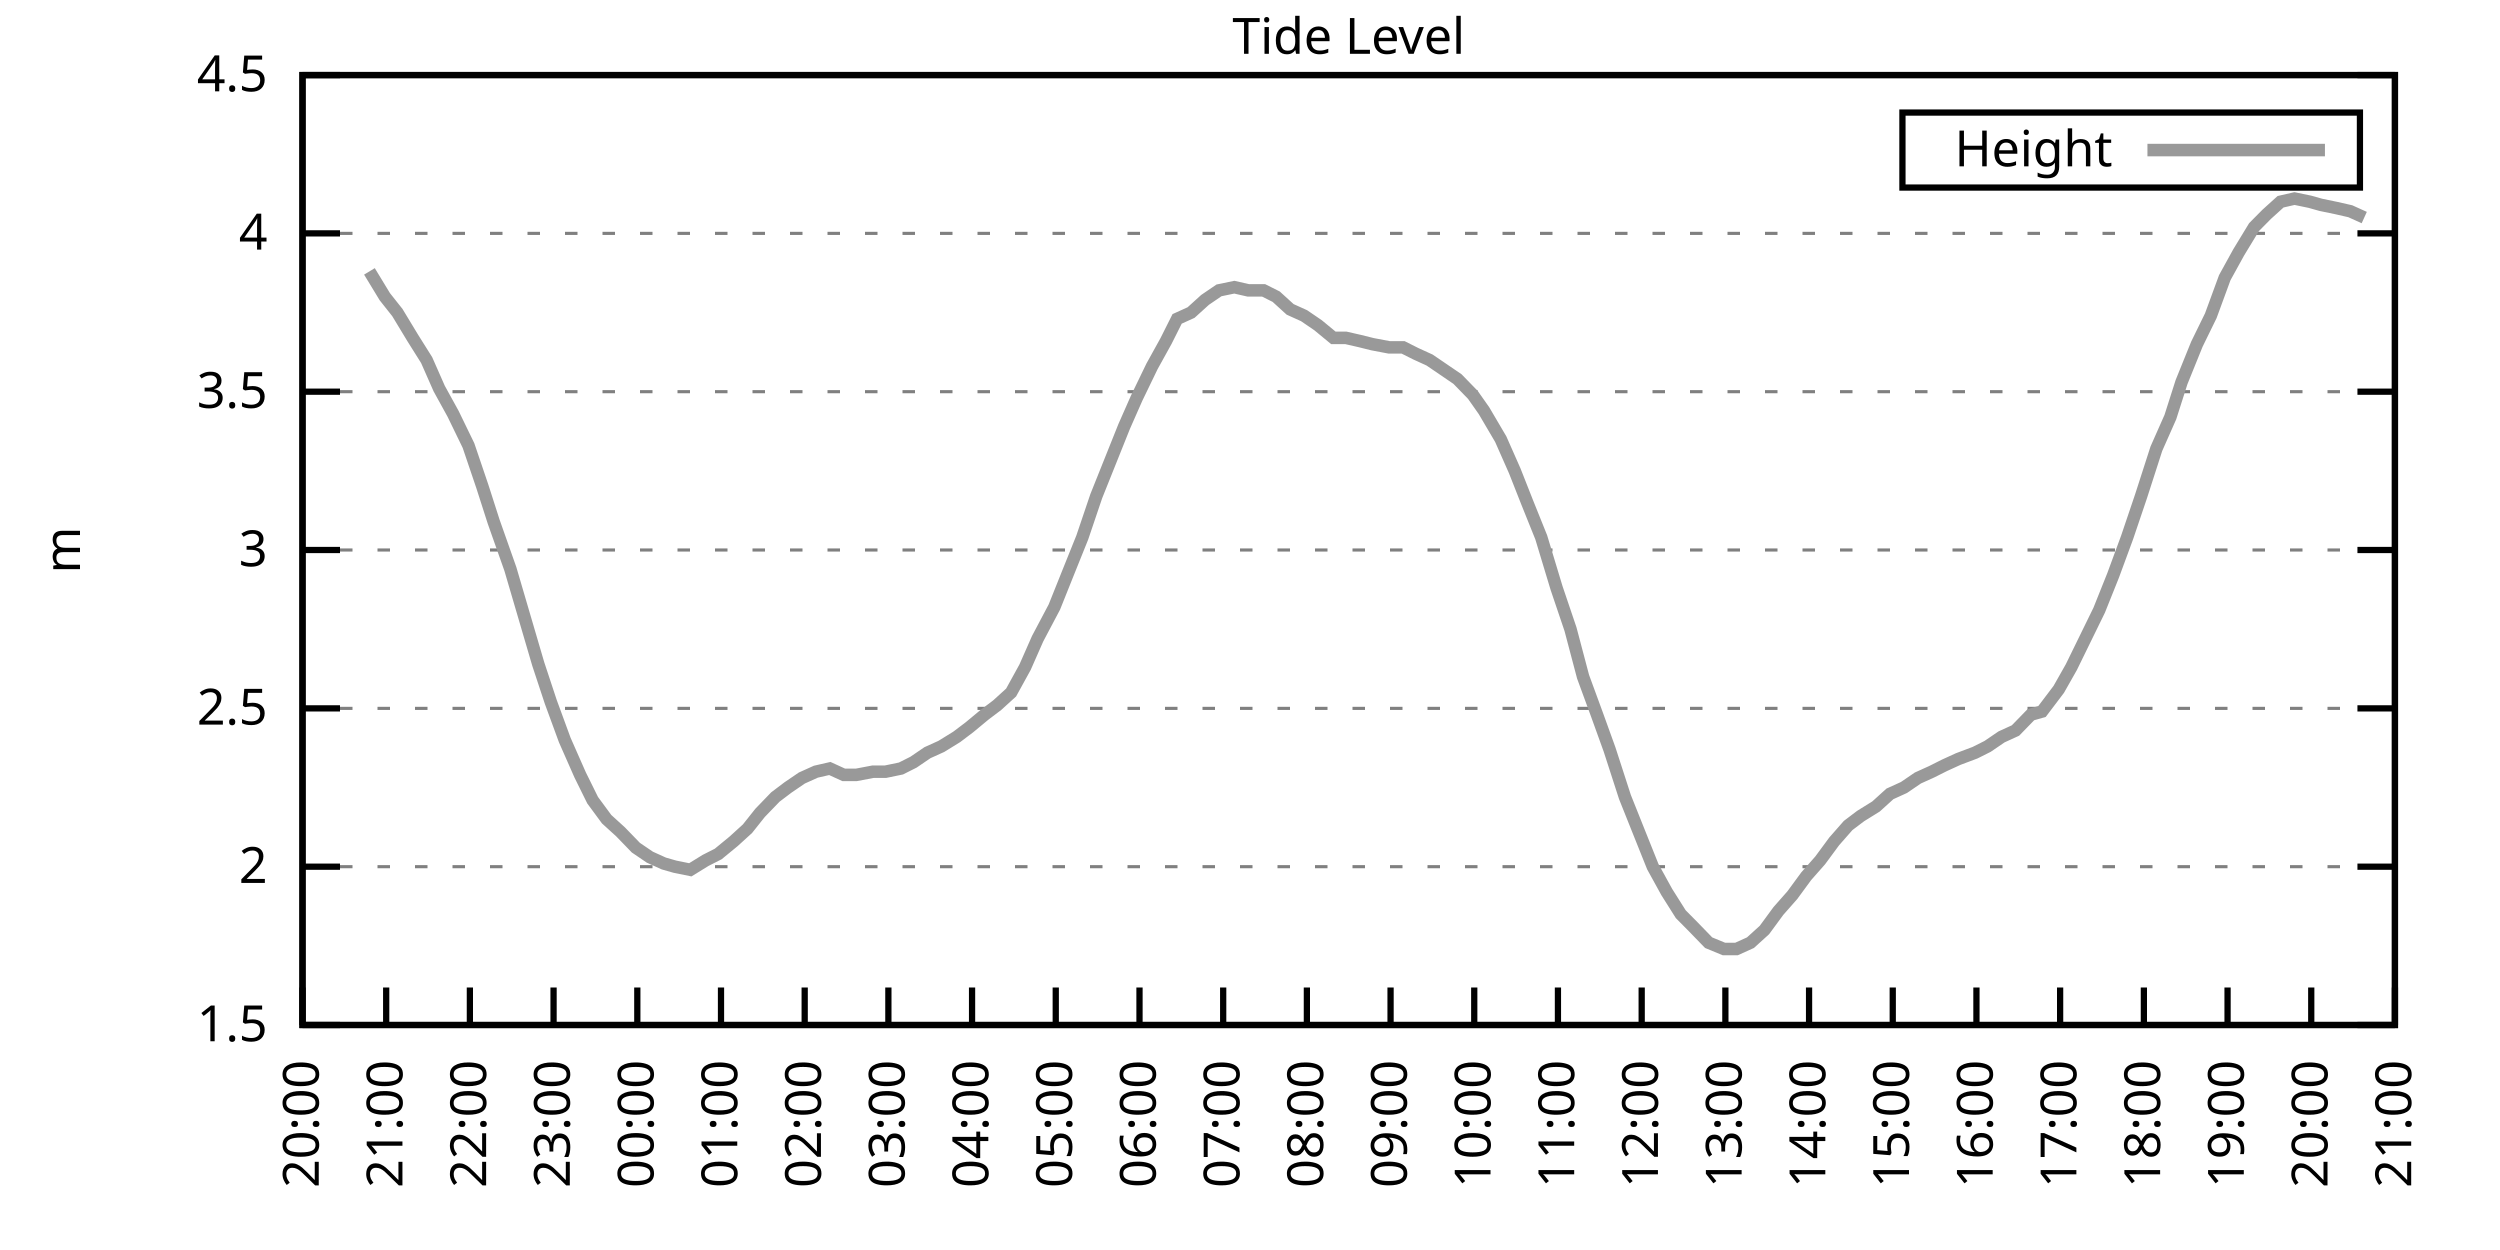
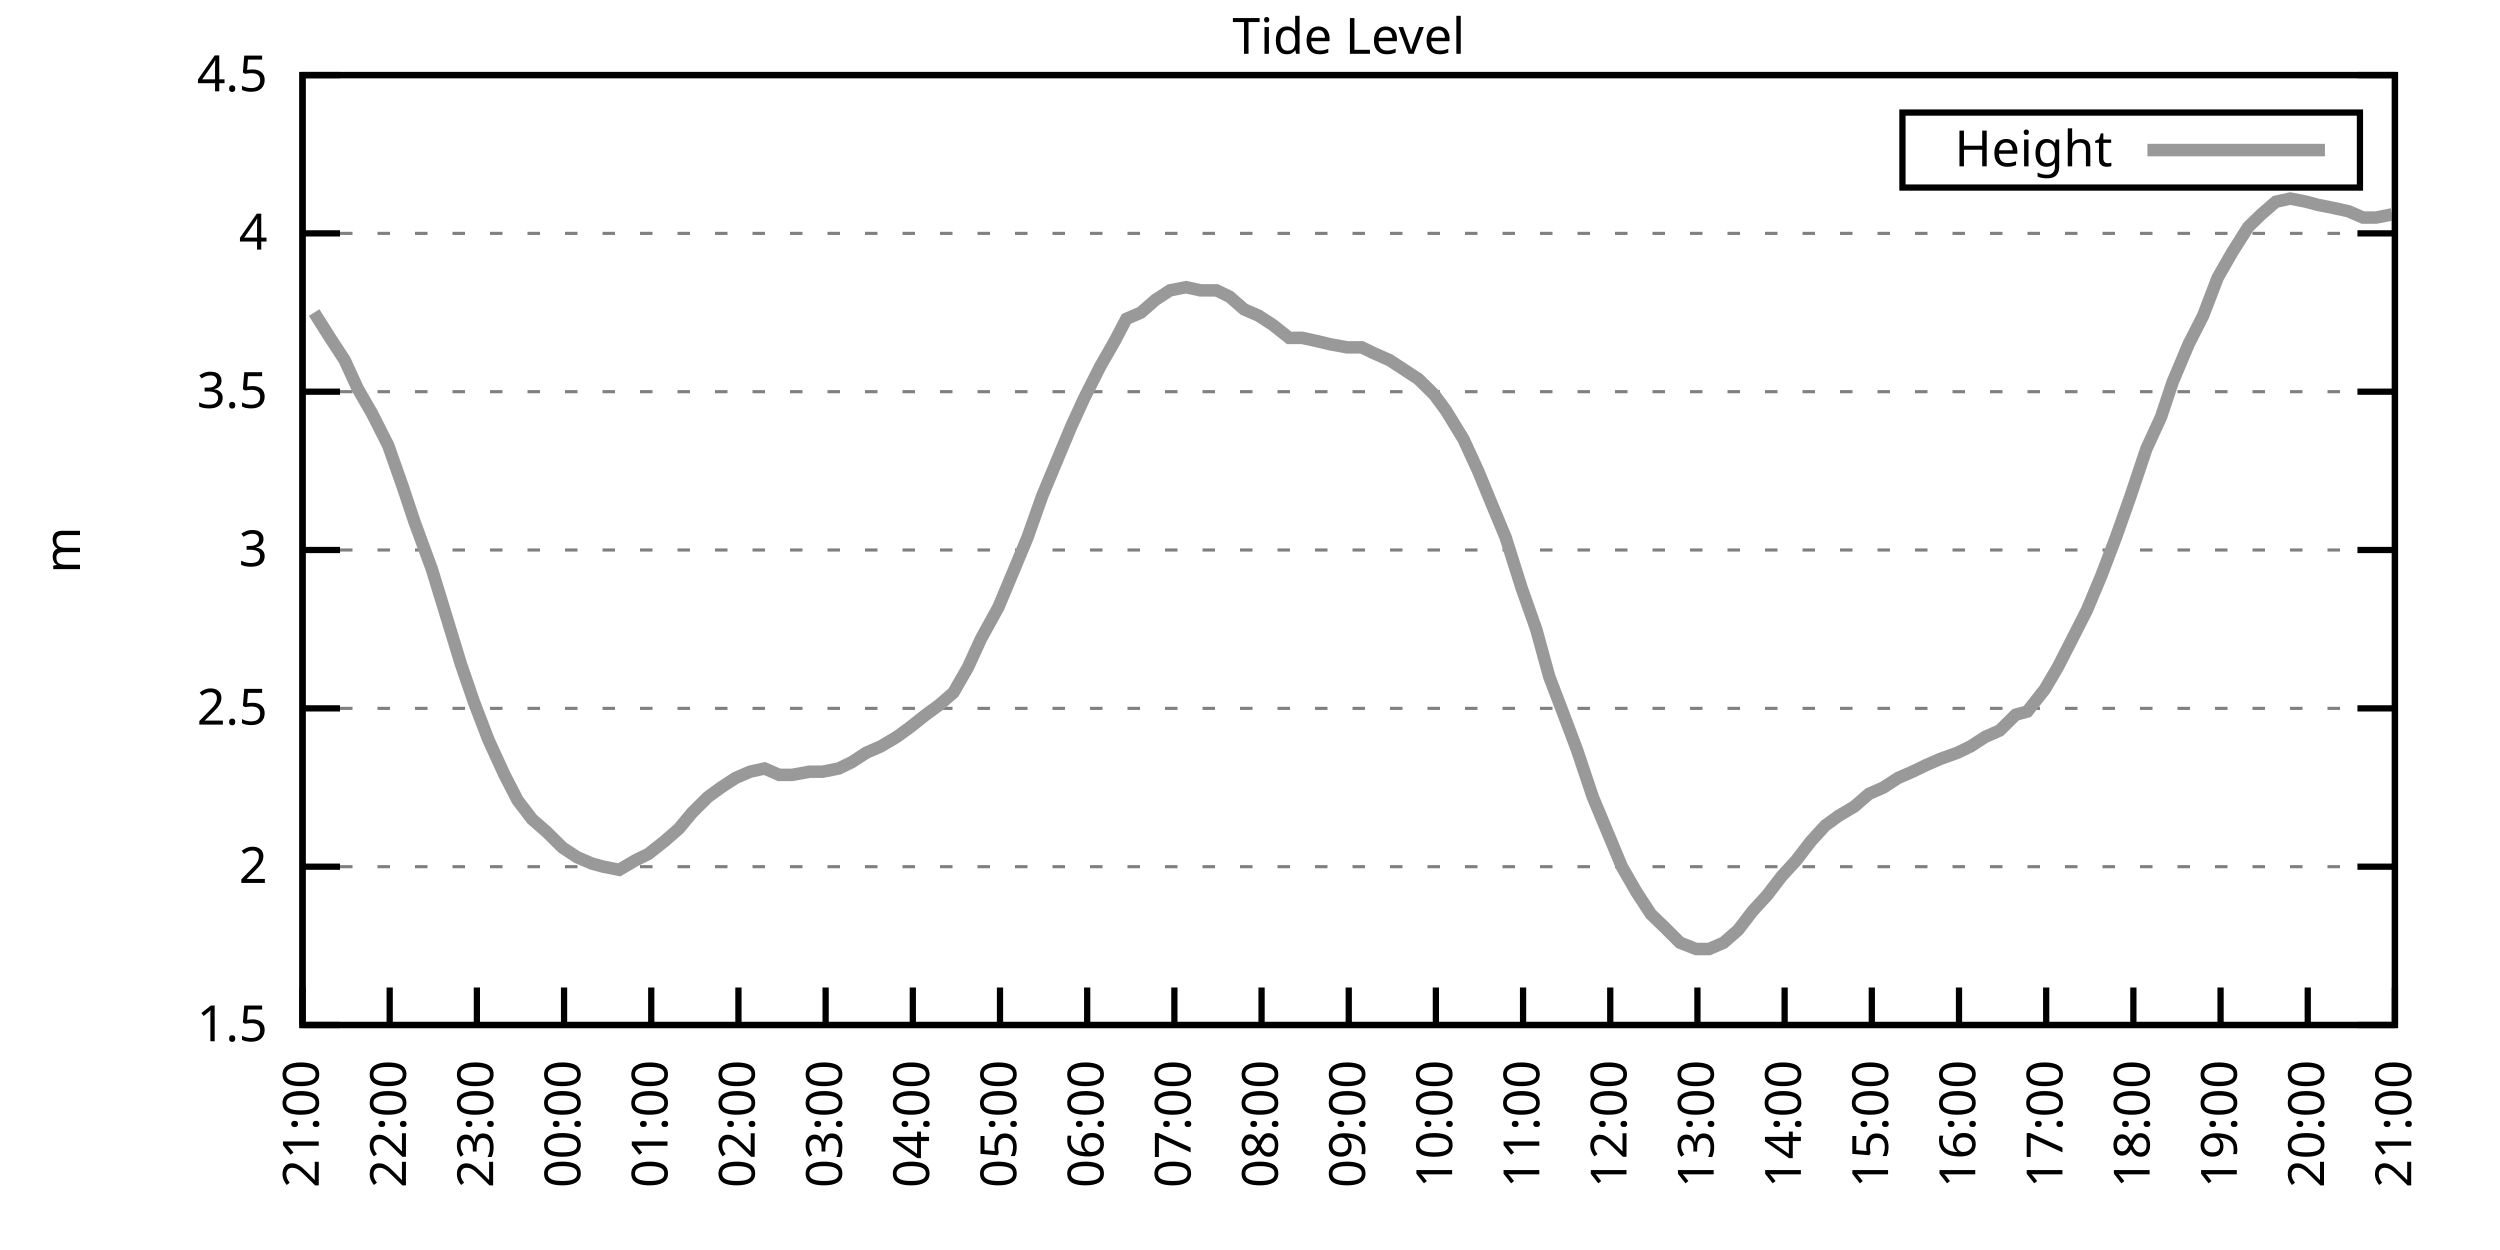
<svg xmlns="http://www.w3.org/2000/svg" xmlns:xlink="http://www.w3.org/1999/xlink" width="400" height="200" viewBox="0 0 400 200">
  <g id="gnuplot_canvas">
    <rect x="0" y="0" width="400" height="200" fill="none" />
    <defs>
      <circle id="gpDot" r="0.5" stroke-width="0.5" stroke="currentColor" />
      <path id="gpPt0" stroke-width="0.333" stroke="currentColor" d="M-1,0 h2 M0,-1 v2" />
      <path id="gpPt1" stroke-width="0.333" stroke="currentColor" d="M-1,-1 L1,1 M1,-1 L-1,1" />
      <path id="gpPt2" stroke-width="0.333" stroke="currentColor" d="M-1,0 L1,0 M0,-1 L0,1 M-1,-1 L1,1 M-1,1 L1,-1" />
      <rect id="gpPt3" stroke-width="0.333" stroke="currentColor" x="-1" y="-1" width="2" height="2" />
      <rect id="gpPt4" stroke-width="0.333" stroke="currentColor" fill="currentColor" x="-1" y="-1" width="2" height="2" />
      <circle id="gpPt5" stroke-width="0.333" stroke="currentColor" cx="0" cy="0" r="1" />
      <use xlink:href="#gpPt5" id="gpPt6" fill="currentColor" stroke="none" />
      <path id="gpPt7" stroke-width="0.333" stroke="currentColor" d="M0,-1.33 L-1.33,0.67 L1.33,0.67 z" />
      <use xlink:href="#gpPt7" id="gpPt8" fill="currentColor" stroke="none" />
      <use xlink:href="#gpPt7" id="gpPt9" stroke="currentColor" transform="rotate(180)" />
      <use xlink:href="#gpPt9" id="gpPt10" fill="currentColor" stroke="none" />
      <use xlink:href="#gpPt3" id="gpPt11" stroke="currentColor" transform="rotate(45)" />
      <use xlink:href="#gpPt11" id="gpPt12" fill="currentColor" stroke="none" />
      <path id="gpPt13" stroke-width="0.333" stroke="currentColor" d="M0,1.330 L1.265,0.411 L0.782,-1.067 L-0.782,-1.076 L-1.265,0.411 z" />
      <use xlink:href="#gpPt13" id="gpPt14" fill="currentColor" stroke="none" />
      <filter id="textbox" filterUnits="objectBoundingBox" x="0" y="0" height="1" width="1">
        <feFlood flood-color="white" flood-opacity="1" result="bgnd" />
        <feComposite in="SourceGraphic" in2="bgnd" operator="atop" />
      </filter>
      <filter id="greybox" filterUnits="objectBoundingBox" x="0" y="0" height="1" width="1">
        <feFlood flood-color="lightgrey" flood-opacity="1" result="grey" />
        <feComposite in="SourceGraphic" in2="grey" operator="atop" />
      </filter>
    </defs>
    <g fill="none" color="white" stroke="currentColor" stroke-width="1.00" stroke-linecap="butt" stroke-linejoin="miter">
</g>
    <g fill="none" color="black" stroke="currentColor" stroke-width="1.00" stroke-linecap="butt" stroke-linejoin="miter">
      <g stroke="none" shape-rendering="crispEdges">
        <polygon fill="rgb(255, 255, 255)" points="48.40,164.00 383.18,164.00 383.18,12.02 48.40,12.02 " />
      </g>
    </g>
    <g fill="none" color="black" stroke="currentColor" stroke-width="1.00" stroke-linecap="butt" stroke-linejoin="miter">
</g>
    <g fill="none" color="black" stroke="black" stroke-width="0.50" stroke-linecap="butt" stroke-linejoin="miter">
</g>
    <g fill="none" color="gray" stroke="currentColor" stroke-width="0.50" stroke-linecap="butt" stroke-linejoin="miter">
      <path stroke="gray" stroke-dasharray="2,4" class="gridline" d="M48.40,164.00 L383.19,164.00  " />
    </g>
    <g fill="none" color="gray" stroke="gray" stroke-width="1.00" stroke-linecap="butt" stroke-linejoin="miter">
</g>
    <g fill="none" color="black" stroke="currentColor" stroke-width="1.00" stroke-linecap="butt" stroke-linejoin="miter">
      <path stroke="black" d="M48.40,164.00 L54.40,164.00 M383.19,164.00 L377.19,164.00  " />
      <g transform="translate(42.80,166.60)" stroke="none" fill="black" font-family="Sans" font-size="8.00" text-anchor="end">
        <text>
          <tspan font-family="Sans"> 1.5</tspan>
        </text>
      </g>
    </g>
    <g fill="none" color="black" stroke="currentColor" stroke-width="1.00" stroke-linecap="butt" stroke-linejoin="miter">
</g>
    <g fill="none" color="black" stroke="black" stroke-width="0.50" stroke-linecap="butt" stroke-linejoin="miter">
</g>
    <g fill="none" color="gray" stroke="currentColor" stroke-width="0.50" stroke-linecap="butt" stroke-linejoin="miter">
      <path stroke="gray" stroke-dasharray="2,4" class="gridline" d="M48.40,138.67 L383.19,138.67  " />
    </g>
    <g fill="none" color="gray" stroke="gray" stroke-width="1.00" stroke-linecap="butt" stroke-linejoin="miter">
</g>
    <g fill="none" color="black" stroke="currentColor" stroke-width="1.00" stroke-linecap="butt" stroke-linejoin="miter">
      <path stroke="black" d="M48.40,138.67 L54.40,138.67 M383.19,138.67 L377.19,138.67  " />
      <g transform="translate(42.80,141.27)" stroke="none" fill="black" font-family="Sans" font-size="8.00" text-anchor="end">
        <text>
          <tspan font-family="Sans"> 2</tspan>
        </text>
      </g>
    </g>
    <g fill="none" color="black" stroke="currentColor" stroke-width="1.00" stroke-linecap="butt" stroke-linejoin="miter">
</g>
    <g fill="none" color="black" stroke="black" stroke-width="0.50" stroke-linecap="butt" stroke-linejoin="miter">
</g>
    <g fill="none" color="gray" stroke="currentColor" stroke-width="0.50" stroke-linecap="butt" stroke-linejoin="miter">
      <path stroke="gray" stroke-dasharray="2,4" class="gridline" d="M48.40,113.34 L383.19,113.34  " />
    </g>
    <g fill="none" color="gray" stroke="gray" stroke-width="1.00" stroke-linecap="butt" stroke-linejoin="miter">
</g>
    <g fill="none" color="black" stroke="currentColor" stroke-width="1.00" stroke-linecap="butt" stroke-linejoin="miter">
      <path stroke="black" d="M48.40,113.34 L54.40,113.34 M383.19,113.34 L377.19,113.34  " />
      <g transform="translate(42.80,115.94)" stroke="none" fill="black" font-family="Sans" font-size="8.00" text-anchor="end">
        <text>
          <tspan font-family="Sans"> 2.5</tspan>
        </text>
      </g>
    </g>
    <g fill="none" color="black" stroke="currentColor" stroke-width="1.00" stroke-linecap="butt" stroke-linejoin="miter">
</g>
    <g fill="none" color="black" stroke="black" stroke-width="0.50" stroke-linecap="butt" stroke-linejoin="miter">
</g>
    <g fill="none" color="gray" stroke="currentColor" stroke-width="0.50" stroke-linecap="butt" stroke-linejoin="miter">
      <path stroke="gray" stroke-dasharray="2,4" class="gridline" d="M48.40,88.00 L383.19,88.00  " />
    </g>
    <g fill="none" color="gray" stroke="gray" stroke-width="1.00" stroke-linecap="butt" stroke-linejoin="miter">
</g>
    <g fill="none" color="black" stroke="currentColor" stroke-width="1.00" stroke-linecap="butt" stroke-linejoin="miter">
      <path stroke="black" d="M48.40,88.00 L54.40,88.00 M383.19,88.00 L377.19,88.00  " />
      <g transform="translate(42.80,90.60)" stroke="none" fill="black" font-family="Sans" font-size="8.00" text-anchor="end">
        <text>
          <tspan font-family="Sans"> 3</tspan>
        </text>
      </g>
    </g>
    <g fill="none" color="black" stroke="currentColor" stroke-width="1.00" stroke-linecap="butt" stroke-linejoin="miter">
</g>
    <g fill="none" color="black" stroke="black" stroke-width="0.50" stroke-linecap="butt" stroke-linejoin="miter">
</g>
    <g fill="none" color="gray" stroke="currentColor" stroke-width="0.50" stroke-linecap="butt" stroke-linejoin="miter">
      <path stroke="gray" stroke-dasharray="2,4" class="gridline" d="M48.40,62.67 L383.19,62.67  " />
    </g>
    <g fill="none" color="gray" stroke="gray" stroke-width="1.00" stroke-linecap="butt" stroke-linejoin="miter">
</g>
    <g fill="none" color="black" stroke="currentColor" stroke-width="1.00" stroke-linecap="butt" stroke-linejoin="miter">
      <path stroke="black" d="M48.40,62.67 L54.40,62.67 M383.19,62.67 L377.19,62.67  " />
      <g transform="translate(42.80,65.27)" stroke="none" fill="black" font-family="Sans" font-size="8.00" text-anchor="end">
        <text>
          <tspan font-family="Sans"> 3.5</tspan>
        </text>
      </g>
    </g>
    <g fill="none" color="black" stroke="currentColor" stroke-width="1.00" stroke-linecap="butt" stroke-linejoin="miter">
</g>
    <g fill="none" color="black" stroke="black" stroke-width="0.50" stroke-linecap="butt" stroke-linejoin="miter">
</g>
    <g fill="none" color="gray" stroke="currentColor" stroke-width="0.50" stroke-linecap="butt" stroke-linejoin="miter">
      <path stroke="gray" stroke-dasharray="2,4" class="gridline" d="M48.40,37.34 L383.19,37.34  " />
    </g>
    <g fill="none" color="gray" stroke="gray" stroke-width="1.00" stroke-linecap="butt" stroke-linejoin="miter">
</g>
    <g fill="none" color="black" stroke="currentColor" stroke-width="1.00" stroke-linecap="butt" stroke-linejoin="miter">
      <path stroke="black" d="M48.40,37.34 L54.40,37.34 M383.19,37.34 L377.19,37.34  " />
      <g transform="translate(42.80,39.94)" stroke="none" fill="black" font-family="Sans" font-size="8.00" text-anchor="end">
        <text>
          <tspan font-family="Sans"> 4</tspan>
        </text>
      </g>
    </g>
    <g fill="none" color="black" stroke="currentColor" stroke-width="1.00" stroke-linecap="butt" stroke-linejoin="miter">
</g>
    <g fill="none" color="black" stroke="black" stroke-width="0.50" stroke-linecap="butt" stroke-linejoin="miter">
</g>
    <g fill="none" color="gray" stroke="currentColor" stroke-width="0.50" stroke-linecap="butt" stroke-linejoin="miter">
      <path stroke="gray" stroke-dasharray="2,4" class="gridline" d="M48.40,12.01 L383.19,12.01  " />
    </g>
    <g fill="none" color="gray" stroke="gray" stroke-width="1.00" stroke-linecap="butt" stroke-linejoin="miter">
</g>
    <g fill="none" color="black" stroke="currentColor" stroke-width="1.00" stroke-linecap="butt" stroke-linejoin="miter">
      <path stroke="black" d="M48.40,12.01 L54.40,12.01 M383.19,12.01 L377.19,12.01  " />
      <g transform="translate(42.80,14.61)" stroke="none" fill="black" font-family="Sans" font-size="8.00" text-anchor="end">
        <text>
          <tspan font-family="Sans"> 4.5</tspan>
        </text>
      </g>
    </g>
    <g fill="none" color="black" stroke="currentColor" stroke-width="1.00" stroke-linecap="butt" stroke-linejoin="miter">
      <path stroke="black" d="M48.40,164.00 L48.40,158.00  " />
      <g transform="translate(51.00,169.60) rotate(270.00)" stroke="none" fill="black" font-family="Sans" font-size="8.00" text-anchor="end">
        <text>
-           <tspan font-family="Sans">20:00</tspan>
-         </text>
-       </g>
-     </g>
-     <g fill="none" color="black" stroke="currentColor" stroke-width="1.00" stroke-linecap="butt" stroke-linejoin="miter">
-       <path stroke="black" d="M61.79,164.00 L61.79,158.00  " />
-       <g transform="translate(64.39,169.60) rotate(270.00)" stroke="none" fill="black" font-family="Sans" font-size="8.00" text-anchor="end">
-         <text>
          <tspan font-family="Sans">21:00</tspan>
        </text>
      </g>
    </g>
    <g fill="none" color="black" stroke="currentColor" stroke-width="1.00" stroke-linecap="butt" stroke-linejoin="miter">
-       <path stroke="black" d="M75.18,164.00 L75.18,158.00  " />
-       <g transform="translate(77.78,169.60) rotate(270.00)" stroke="none" fill="black" font-family="Sans" font-size="8.00" text-anchor="end">
+       <path stroke="black" d="M62.35,164.00 L62.35,158.00  " />
+       <g transform="translate(64.95,169.60) rotate(270.00)" stroke="none" fill="black" font-family="Sans" font-size="8.00" text-anchor="end">
        <text>
          <tspan font-family="Sans">22:00</tspan>
        </text>
      </g>
    </g>
    <g fill="none" color="black" stroke="currentColor" stroke-width="1.00" stroke-linecap="butt" stroke-linejoin="miter">
-       <path stroke="black" d="M88.57,164.00 L88.57,158.00  " />
-       <g transform="translate(91.17,169.60) rotate(270.00)" stroke="none" fill="black" font-family="Sans" font-size="8.00" text-anchor="end">
+       <path stroke="black" d="M76.30,164.00 L76.30,158.00  " />
+       <g transform="translate(78.90,169.60) rotate(270.00)" stroke="none" fill="black" font-family="Sans" font-size="8.00" text-anchor="end">
        <text>
          <tspan font-family="Sans">23:00</tspan>
        </text>
      </g>
    </g>
    <g fill="none" color="black" stroke="currentColor" stroke-width="1.00" stroke-linecap="butt" stroke-linejoin="miter">
-       <path stroke="black" d="M101.97,164.00 L101.97,158.00  " />
-       <g transform="translate(104.57,169.60) rotate(270.00)" stroke="none" fill="black" font-family="Sans" font-size="8.00" text-anchor="end">
+       <path stroke="black" d="M90.25,164.00 L90.25,158.00  " />
+       <g transform="translate(92.85,169.60) rotate(270.00)" stroke="none" fill="black" font-family="Sans" font-size="8.00" text-anchor="end">
        <text>
          <tspan font-family="Sans">00:00</tspan>
        </text>
      </g>
    </g>
    <g fill="none" color="black" stroke="currentColor" stroke-width="1.00" stroke-linecap="butt" stroke-linejoin="miter">
-       <path stroke="black" d="M115.36,164.00 L115.36,158.00  " />
-       <g transform="translate(117.96,169.60) rotate(270.00)" stroke="none" fill="black" font-family="Sans" font-size="8.00" text-anchor="end">
+       <path stroke="black" d="M104.20,164.00 L104.20,158.00  " />
+       <g transform="translate(106.80,169.60) rotate(270.00)" stroke="none" fill="black" font-family="Sans" font-size="8.00" text-anchor="end">
        <text>
          <tspan font-family="Sans">01:00</tspan>
        </text>
      </g>
    </g>
    <g fill="none" color="black" stroke="currentColor" stroke-width="1.00" stroke-linecap="butt" stroke-linejoin="miter">
-       <path stroke="black" d="M128.75,164.00 L128.75,158.00  " />
-       <g transform="translate(131.35,169.60) rotate(270.00)" stroke="none" fill="black" font-family="Sans" font-size="8.00" text-anchor="end">
+       <path stroke="black" d="M118.15,164.00 L118.15,158.00  " />
+       <g transform="translate(120.75,169.60) rotate(270.00)" stroke="none" fill="black" font-family="Sans" font-size="8.00" text-anchor="end">
        <text>
          <tspan font-family="Sans">02:00</tspan>
        </text>
      </g>
    </g>
    <g fill="none" color="black" stroke="currentColor" stroke-width="1.00" stroke-linecap="butt" stroke-linejoin="miter">
-       <path stroke="black" d="M142.14,164.00 L142.14,158.00  " />
-       <g transform="translate(144.74,169.60) rotate(270.00)" stroke="none" fill="black" font-family="Sans" font-size="8.00" text-anchor="end">
+       <path stroke="black" d="M132.10,164.00 L132.10,158.00  " />
+       <g transform="translate(134.70,169.60) rotate(270.00)" stroke="none" fill="black" font-family="Sans" font-size="8.00" text-anchor="end">
        <text>
          <tspan font-family="Sans">03:00</tspan>
        </text>
      </g>
    </g>
    <g fill="none" color="black" stroke="currentColor" stroke-width="1.00" stroke-linecap="butt" stroke-linejoin="miter">
-       <path stroke="black" d="M155.53,164.00 L155.53,158.00  " />
-       <g transform="translate(158.13,169.60) rotate(270.00)" stroke="none" fill="black" font-family="Sans" font-size="8.00" text-anchor="end">
+       <path stroke="black" d="M146.05,164.00 L146.05,158.00  " />
+       <g transform="translate(148.65,169.60) rotate(270.00)" stroke="none" fill="black" font-family="Sans" font-size="8.00" text-anchor="end">
        <text>
          <tspan font-family="Sans">04:00</tspan>
        </text>
      </g>
    </g>
    <g fill="none" color="black" stroke="currentColor" stroke-width="1.00" stroke-linecap="butt" stroke-linejoin="miter">
-       <path stroke="black" d="M168.92,164.00 L168.92,158.00  " />
-       <g transform="translate(171.52,169.60) rotate(270.00)" stroke="none" fill="black" font-family="Sans" font-size="8.00" text-anchor="end">
+       <path stroke="black" d="M160.00,164.00 L160.00,158.00  " />
+       <g transform="translate(162.60,169.60) rotate(270.00)" stroke="none" fill="black" font-family="Sans" font-size="8.00" text-anchor="end">
        <text>
          <tspan font-family="Sans">05:00</tspan>
        </text>
      </g>
    </g>
    <g fill="none" color="black" stroke="currentColor" stroke-width="1.00" stroke-linecap="butt" stroke-linejoin="miter">
-       <path stroke="black" d="M182.32,164.00 L182.32,158.00  " />
-       <g transform="translate(184.92,169.60) rotate(270.00)" stroke="none" fill="black" font-family="Sans" font-size="8.00" text-anchor="end">
+       <path stroke="black" d="M173.95,164.00 L173.95,158.00  " />
+       <g transform="translate(176.55,169.60) rotate(270.00)" stroke="none" fill="black" font-family="Sans" font-size="8.00" text-anchor="end">
        <text>
          <tspan font-family="Sans">06:00</tspan>
        </text>
      </g>
    </g>
    <g fill="none" color="black" stroke="currentColor" stroke-width="1.00" stroke-linecap="butt" stroke-linejoin="miter">
-       <path stroke="black" d="M195.71,164.00 L195.71,158.00  " />
-       <g transform="translate(198.31,169.60) rotate(270.00)" stroke="none" fill="black" font-family="Sans" font-size="8.00" text-anchor="end">
+       <path stroke="black" d="M187.90,164.00 L187.90,158.00  " />
+       <g transform="translate(190.50,169.60) rotate(270.00)" stroke="none" fill="black" font-family="Sans" font-size="8.00" text-anchor="end">
        <text>
          <tspan font-family="Sans">07:00</tspan>
        </text>
      </g>
    </g>
    <g fill="none" color="black" stroke="currentColor" stroke-width="1.00" stroke-linecap="butt" stroke-linejoin="miter">
-       <path stroke="black" d="M209.10,164.00 L209.10,158.00  " />
-       <g transform="translate(211.70,169.60) rotate(270.00)" stroke="none" fill="black" font-family="Sans" font-size="8.00" text-anchor="end">
+       <path stroke="black" d="M201.85,164.00 L201.85,158.00  " />
+       <g transform="translate(204.45,169.60) rotate(270.00)" stroke="none" fill="black" font-family="Sans" font-size="8.00" text-anchor="end">
        <text>
          <tspan font-family="Sans">08:00</tspan>
        </text>
      </g>
    </g>
    <g fill="none" color="black" stroke="currentColor" stroke-width="1.00" stroke-linecap="butt" stroke-linejoin="miter">
-       <path stroke="black" d="M222.49,164.00 L222.49,158.00  " />
-       <g transform="translate(225.09,169.60) rotate(270.00)" stroke="none" fill="black" font-family="Sans" font-size="8.00" text-anchor="end">
+       <path stroke="black" d="M215.80,164.00 L215.80,158.00  " />
+       <g transform="translate(218.40,169.60) rotate(270.00)" stroke="none" fill="black" font-family="Sans" font-size="8.00" text-anchor="end">
        <text>
          <tspan font-family="Sans">09:00</tspan>
        </text>
      </g>
    </g>
    <g fill="none" color="black" stroke="currentColor" stroke-width="1.00" stroke-linecap="butt" stroke-linejoin="miter">
-       <path stroke="black" d="M235.88,164.00 L235.88,158.00  " />
-       <g transform="translate(238.48,169.60) rotate(270.00)" stroke="none" fill="black" font-family="Sans" font-size="8.00" text-anchor="end">
+       <path stroke="black" d="M229.74,164.00 L229.74,158.00  " />
+       <g transform="translate(232.34,169.60) rotate(270.00)" stroke="none" fill="black" font-family="Sans" font-size="8.00" text-anchor="end">
        <text>
          <tspan font-family="Sans">10:00</tspan>
        </text>
      </g>
    </g>
    <g fill="none" color="black" stroke="currentColor" stroke-width="1.00" stroke-linecap="butt" stroke-linejoin="miter">
-       <path stroke="black" d="M249.27,164.00 L249.27,158.00  " />
-       <g transform="translate(251.87,169.60) rotate(270.00)" stroke="none" fill="black" font-family="Sans" font-size="8.00" text-anchor="end">
+       <path stroke="black" d="M243.69,164.00 L243.69,158.00  " />
+       <g transform="translate(246.29,169.60) rotate(270.00)" stroke="none" fill="black" font-family="Sans" font-size="8.00" text-anchor="end">
        <text>
          <tspan font-family="Sans">11:00</tspan>
        </text>
      </g>
    </g>
    <g fill="none" color="black" stroke="currentColor" stroke-width="1.00" stroke-linecap="butt" stroke-linejoin="miter">
-       <path stroke="black" d="M262.67,164.00 L262.67,158.00  " />
-       <g transform="translate(265.27,169.60) rotate(270.00)" stroke="none" fill="black" font-family="Sans" font-size="8.00" text-anchor="end">
+       <path stroke="black" d="M257.64,164.00 L257.64,158.00  " />
+       <g transform="translate(260.24,169.60) rotate(270.00)" stroke="none" fill="black" font-family="Sans" font-size="8.00" text-anchor="end">
        <text>
          <tspan font-family="Sans">12:00</tspan>
        </text>
      </g>
    </g>
    <g fill="none" color="black" stroke="currentColor" stroke-width="1.00" stroke-linecap="butt" stroke-linejoin="miter">
-       <path stroke="black" d="M276.06,164.00 L276.06,158.00  " />
-       <g transform="translate(278.66,169.60) rotate(270.00)" stroke="none" fill="black" font-family="Sans" font-size="8.00" text-anchor="end">
+       <path stroke="black" d="M271.59,164.00 L271.59,158.00  " />
+       <g transform="translate(274.19,169.60) rotate(270.00)" stroke="none" fill="black" font-family="Sans" font-size="8.00" text-anchor="end">
        <text>
          <tspan font-family="Sans">13:00</tspan>
        </text>
      </g>
    </g>
    <g fill="none" color="black" stroke="currentColor" stroke-width="1.00" stroke-linecap="butt" stroke-linejoin="miter">
-       <path stroke="black" d="M289.45,164.00 L289.45,158.00  " />
-       <g transform="translate(292.05,169.60) rotate(270.00)" stroke="none" fill="black" font-family="Sans" font-size="8.00" text-anchor="end">
+       <path stroke="black" d="M285.54,164.00 L285.54,158.00  " />
+       <g transform="translate(288.14,169.60) rotate(270.00)" stroke="none" fill="black" font-family="Sans" font-size="8.00" text-anchor="end">
        <text>
          <tspan font-family="Sans">14:00</tspan>
        </text>
      </g>
    </g>
    <g fill="none" color="black" stroke="currentColor" stroke-width="1.00" stroke-linecap="butt" stroke-linejoin="miter">
-       <path stroke="black" d="M302.84,164.00 L302.84,158.00  " />
-       <g transform="translate(305.44,169.60) rotate(270.00)" stroke="none" fill="black" font-family="Sans" font-size="8.00" text-anchor="end">
+       <path stroke="black" d="M299.49,164.00 L299.49,158.00  " />
+       <g transform="translate(302.09,169.60) rotate(270.00)" stroke="none" fill="black" font-family="Sans" font-size="8.00" text-anchor="end">
        <text>
          <tspan font-family="Sans">15:00</tspan>
        </text>
      </g>
    </g>
    <g fill="none" color="black" stroke="currentColor" stroke-width="1.00" stroke-linecap="butt" stroke-linejoin="miter">
-       <path stroke="black" d="M316.23,164.00 L316.23,158.00  " />
-       <g transform="translate(318.83,169.60) rotate(270.00)" stroke="none" fill="black" font-family="Sans" font-size="8.00" text-anchor="end">
+       <path stroke="black" d="M313.44,164.00 L313.44,158.00  " />
+       <g transform="translate(316.04,169.60) rotate(270.00)" stroke="none" fill="black" font-family="Sans" font-size="8.00" text-anchor="end">
        <text>
          <tspan font-family="Sans">16:00</tspan>
        </text>
      </g>
    </g>
    <g fill="none" color="black" stroke="currentColor" stroke-width="1.00" stroke-linecap="butt" stroke-linejoin="miter">
-       <path stroke="black" d="M329.62,164.00 L329.62,158.00  " />
-       <g transform="translate(332.22,169.60) rotate(270.00)" stroke="none" fill="black" font-family="Sans" font-size="8.00" text-anchor="end">
+       <path stroke="black" d="M327.39,164.00 L327.39,158.00  " />
+       <g transform="translate(329.99,169.60) rotate(270.00)" stroke="none" fill="black" font-family="Sans" font-size="8.00" text-anchor="end">
        <text>
          <tspan font-family="Sans">17:00</tspan>
        </text>
      </g>
    </g>
    <g fill="none" color="black" stroke="currentColor" stroke-width="1.00" stroke-linecap="butt" stroke-linejoin="miter">
-       <path stroke="black" d="M343.02,164.00 L343.02,158.00  " />
-       <g transform="translate(345.62,169.60) rotate(270.00)" stroke="none" fill="black" font-family="Sans" font-size="8.00" text-anchor="end">
+       <path stroke="black" d="M341.34,164.00 L341.34,158.00  " />
+       <g transform="translate(343.94,169.60) rotate(270.00)" stroke="none" fill="black" font-family="Sans" font-size="8.00" text-anchor="end">
        <text>
          <tspan font-family="Sans">18:00</tspan>
        </text>
      </g>
    </g>
    <g fill="none" color="black" stroke="currentColor" stroke-width="1.00" stroke-linecap="butt" stroke-linejoin="miter">
-       <path stroke="black" d="M356.41,164.00 L356.41,158.00  " />
-       <g transform="translate(359.01,169.60) rotate(270.00)" stroke="none" fill="black" font-family="Sans" font-size="8.00" text-anchor="end">
+       <path stroke="black" d="M355.29,164.00 L355.29,158.00  " />
+       <g transform="translate(357.89,169.60) rotate(270.00)" stroke="none" fill="black" font-family="Sans" font-size="8.00" text-anchor="end">
        <text>
          <tspan font-family="Sans">19:00</tspan>
        </text>
      </g>
    </g>
    <g fill="none" color="black" stroke="currentColor" stroke-width="1.00" stroke-linecap="butt" stroke-linejoin="miter">
-       <path stroke="black" d="M369.80,164.00 L369.80,158.00  " />
-       <g transform="translate(372.40,169.60) rotate(270.00)" stroke="none" fill="black" font-family="Sans" font-size="8.00" text-anchor="end">
+       <path stroke="black" d="M369.24,164.00 L369.24,158.00  " />
+       <g transform="translate(371.84,169.60) rotate(270.00)" stroke="none" fill="black" font-family="Sans" font-size="8.00" text-anchor="end">
        <text>
          <tspan font-family="Sans">20:00</tspan>
        </text>
      </g>
    </g>
    <g fill="none" color="black" stroke="currentColor" stroke-width="1.00" stroke-linecap="butt" stroke-linejoin="miter">
      <path stroke="black" d="M383.19,164.00 L383.19,158.00  " />
      <g transform="translate(385.79,169.60) rotate(270.00)" stroke="none" fill="black" font-family="Sans" font-size="8.00" text-anchor="end">
        <text>
          <tspan font-family="Sans">21:00</tspan>
        </text>
      </g>
    </g>
    <g fill="none" color="black" stroke="currentColor" stroke-width="1.00" stroke-linecap="butt" stroke-linejoin="miter">
</g>
    <g fill="none" color="black" stroke="currentColor" stroke-width="1.00" stroke-linecap="butt" stroke-linejoin="miter">
      <path stroke="black" d="M48.40,12.01 L48.40,164.00 L383.19,164.00 L383.19,12.01 L48.40,12.01 Z  " />
    </g>
    <g fill="none" color="black" stroke="currentColor" stroke-width="1.00" stroke-linecap="butt" stroke-linejoin="miter">
</g>
    <g fill="none" color="black" stroke="currentColor" stroke-width="1.00" stroke-linecap="butt" stroke-linejoin="miter">
      <path stroke="black" d="M304.39,30.01 L304.39,18.01 L377.59,18.01 L377.59,30.01 L304.39,30.01 Z  " />
    </g>
    <g id="Tide_level_plot_1">
      <g fill="none" color="white" stroke="black" stroke-width="2.00" stroke-linecap="butt" stroke-linejoin="miter">
</g>
      <g fill="none" color="black" stroke="currentColor" stroke-width="2.00" stroke-linecap="butt" stroke-linejoin="miter">
        <g transform="translate(337.99,26.61)" stroke="none" fill="black" font-family="Sans" font-size="8.00" text-anchor="end">
          <text>
            <tspan font-family="Sans">Height</tspan>
          </text>
        </g>
      </g>
      <g fill="none" color="black" stroke="currentColor" stroke-width="2.00" stroke-linecap="butt" stroke-linejoin="miter">
-         <path stroke="rgb(153, 153, 153)" d="M343.59,24.01 L371.99,24.01 M59.11,43.42 L61.57,47.47 L63.58,50.01 L66.03,54.06 L68.26,57.61 L70.27,62.17   L72.50,66.22 L74.96,71.29 L77.19,77.87 L78.98,83.45 L81.66,91.04 L83.89,98.64 L86.12,106.24 L88.13,112.32   L90.36,118.40 L92.82,123.98 L94.82,128.03 L97.06,131.07 L99.29,133.10 L101.74,135.63 L103.98,137.15 L106.21,138.16   L107.99,138.67 L110.45,139.17 L112.90,137.66 L114.91,136.64 L117.37,134.62 L119.60,132.59 L121.61,130.06 L124.06,127.52   L126.07,126.00 L128.30,124.48 L130.54,123.47 L132.77,122.96 L135.00,123.98 L137.01,123.98 L139.69,123.47 L141.69,123.47   L144.15,122.96 L146.16,121.95 L148.39,120.43 L150.62,119.42 L153.08,117.90 L155.09,116.38 L157.54,114.35 L159.55,112.83   L161.78,110.80 L164.01,106.75 L166.02,102.19 L168.70,97.12 L170.93,91.55 L173.17,85.98 L175.40,79.39 L177.63,73.82   L179.86,68.25 L181.87,63.69 L184.32,58.62 L186.56,54.57 L188.34,51.02 L190.57,50.01 L192.81,47.98 L195.04,46.46   L197.49,45.95 L199.73,46.46 L202.18,46.46 L204.19,47.47 L206.42,49.50 L208.65,50.51 L210.88,52.03 L213.34,54.06   L215.35,54.06 L217.58,54.57 L219.59,55.07 L222.27,55.58 L224.50,55.58 L226.51,56.59 L228.74,57.61 L230.97,59.13   L233.20,60.65 L235.66,63.18 L237.44,65.71 L240.12,70.27 L242.36,75.34 L244.36,80.41 L246.60,85.98 L249.05,94.08   L251.28,100.67 L253.29,108.27 L255.52,114.35 L257.53,119.92 L259.99,127.52 L262.22,133.10 L264.45,138.67 L266.68,142.72   L268.92,146.27 L270.92,148.29 L273.38,150.83 L275.83,151.84 L277.84,151.84 L280.07,150.83 L282.31,148.80 L284.54,145.76   L286.77,143.23 L289.00,140.19 L291.23,137.66 L293.47,134.62 L295.70,132.08 L297.71,130.56 L300.16,129.04 L302.39,127.02   L304.63,126.00 L306.86,124.48 L309.09,123.47 L311.10,122.46 L313.33,121.44 L316.01,120.43 L318.02,119.42 L320.25,117.90   L322.48,116.88 L324.94,114.35 L326.72,113.84 L329.40,110.30 L331.41,106.75 L333.64,102.19 L335.87,97.63 L338.10,92.06   L340.34,85.98 L342.57,79.39 L345.02,71.79 L347.26,66.73 L349.04,61.15 L351.50,55.07 L353.73,50.51 L355.96,44.43   L358.19,40.38 L360.65,36.33 L362.66,34.30 L364.89,32.28 L367.12,31.77 L369.58,32.28 L371.36,32.78 L373.82,33.29   L376.05,33.80 L378.28,34.81  " />
+         <path stroke="rgb(153, 153, 153)" d="M343.59,24.01 L371.99,24.01 M50.26,50.01 L52.82,54.06 L55.14,57.61 L57.23,62.17 L59.56,66.22 L62.12,71.29   L64.44,77.87 L66.30,83.45 L69.09,91.04 L71.42,98.64 L73.74,106.24 L75.83,112.32 L78.16,118.40 L80.72,123.98   L82.81,128.03 L85.13,131.07 L87.46,133.10 L90.02,135.63 L92.34,137.15 L94.67,138.16 L96.53,138.67 L99.08,139.17   L101.64,137.66 L103.73,136.64 L106.29,134.62 L108.62,132.59 L110.71,130.06 L113.27,127.52 L115.36,126.00 L117.68,124.48   L120.01,123.47 L122.33,122.96 L124.66,123.98 L126.75,123.98 L129.54,123.47 L131.63,123.47 L134.19,122.96 L136.28,121.95   L138.61,120.43 L140.93,119.42 L143.49,117.90 L145.58,116.38 L148.14,114.35 L150.23,112.83 L152.56,110.80 L154.88,106.75   L156.97,102.19 L159.76,97.12 L162.09,91.55 L164.41,85.98 L166.74,79.39 L169.06,73.82 L171.39,68.25 L173.48,63.69   L176.04,58.62 L178.36,54.57 L180.22,51.02 L182.55,50.01 L184.87,47.98 L187.20,46.46 L189.76,45.95 L192.08,46.46   L194.64,46.46 L196.73,47.47 L199.06,49.50 L201.38,50.51 L203.71,52.03 L206.26,54.06 L208.36,54.06 L210.68,54.57   L212.77,55.07 L215.56,55.58 L217.89,55.58 L219.98,56.59 L222.30,57.61 L224.63,59.13 L226.95,60.65 L229.51,63.18   L231.37,65.71 L234.16,70.27 L236.49,75.34 L238.58,80.41 L240.90,85.98 L243.46,94.08 L245.79,100.67 L247.88,108.27   L250.20,114.35 L252.30,119.92 L254.85,127.52 L257.18,133.10 L259.50,138.67 L261.83,142.72 L264.15,146.27 L266.25,148.29   L268.80,150.83 L271.36,151.84 L273.45,151.84 L275.78,150.83 L278.10,148.80 L280.43,145.76 L282.75,143.23 L285.08,140.19   L287.40,137.66 L289.73,134.62 L292.05,132.08 L294.15,130.56 L296.70,129.04 L299.03,127.02 L301.35,126.00 L303.68,124.48   L306.00,123.47 L308.09,122.46 L310.42,121.44 L313.21,120.43 L315.30,119.42 L317.63,117.90 L319.95,116.88 L322.51,114.35   L324.37,113.84 L327.16,110.30 L329.25,106.75 L331.58,102.19 L333.90,97.63 L336.23,92.06 L338.55,85.98 L340.88,79.39   L343.43,71.79 L345.76,66.73 L347.62,61.15 L350.18,55.07 L352.50,50.51 L354.83,44.43 L357.15,40.38 L359.71,36.33   L361.80,34.30 L364.13,32.28 L366.45,31.77 L369.01,32.28 L370.87,32.78 L373.43,33.29 L375.75,33.80 L378.08,34.81   L380.17,34.81 L382.73,34.30  " />
      </g>
    </g>
    <g fill="none" color="black" stroke="currentColor" stroke-width="2.00" stroke-linecap="butt" stroke-linejoin="miter">
</g>
    <g fill="none" color="black" stroke="black" stroke-width="1.00" stroke-linecap="butt" stroke-linejoin="miter">
</g>
    <g fill="none" color="black" stroke="currentColor" stroke-width="1.00" stroke-linecap="butt" stroke-linejoin="miter">
      <path stroke="black" d="M48.40,12.01 L48.40,164.00 L383.19,164.00 L383.19,12.01 L48.40,12.01 Z  " />
      <g transform="translate(12.80,88.01) rotate(270.00)" stroke="none" fill="black" font-family="Sans" font-size="8.00" text-anchor="middle">
        <text>
          <tspan font-family="Sans">m</tspan>
        </text>
      </g>
    </g>
    <g fill="none" color="black" stroke="currentColor" stroke-width="1.00" stroke-linecap="butt" stroke-linejoin="miter">
</g>
    <g fill="none" color="black" stroke="currentColor" stroke-width="1.00" stroke-linecap="butt" stroke-linejoin="miter">
      <g transform="translate(215.79,8.61)" stroke="none" fill="black" font-family="Sans" font-size="8.00" text-anchor="middle">
        <text>
          <tspan font-family="Sans">Tide Level</tspan>
        </text>
      </g>
    </g>
    <g fill="none" color="black" stroke="currentColor" stroke-width="1.00" stroke-linecap="butt" stroke-linejoin="miter">
</g>
  </g>
</svg>
